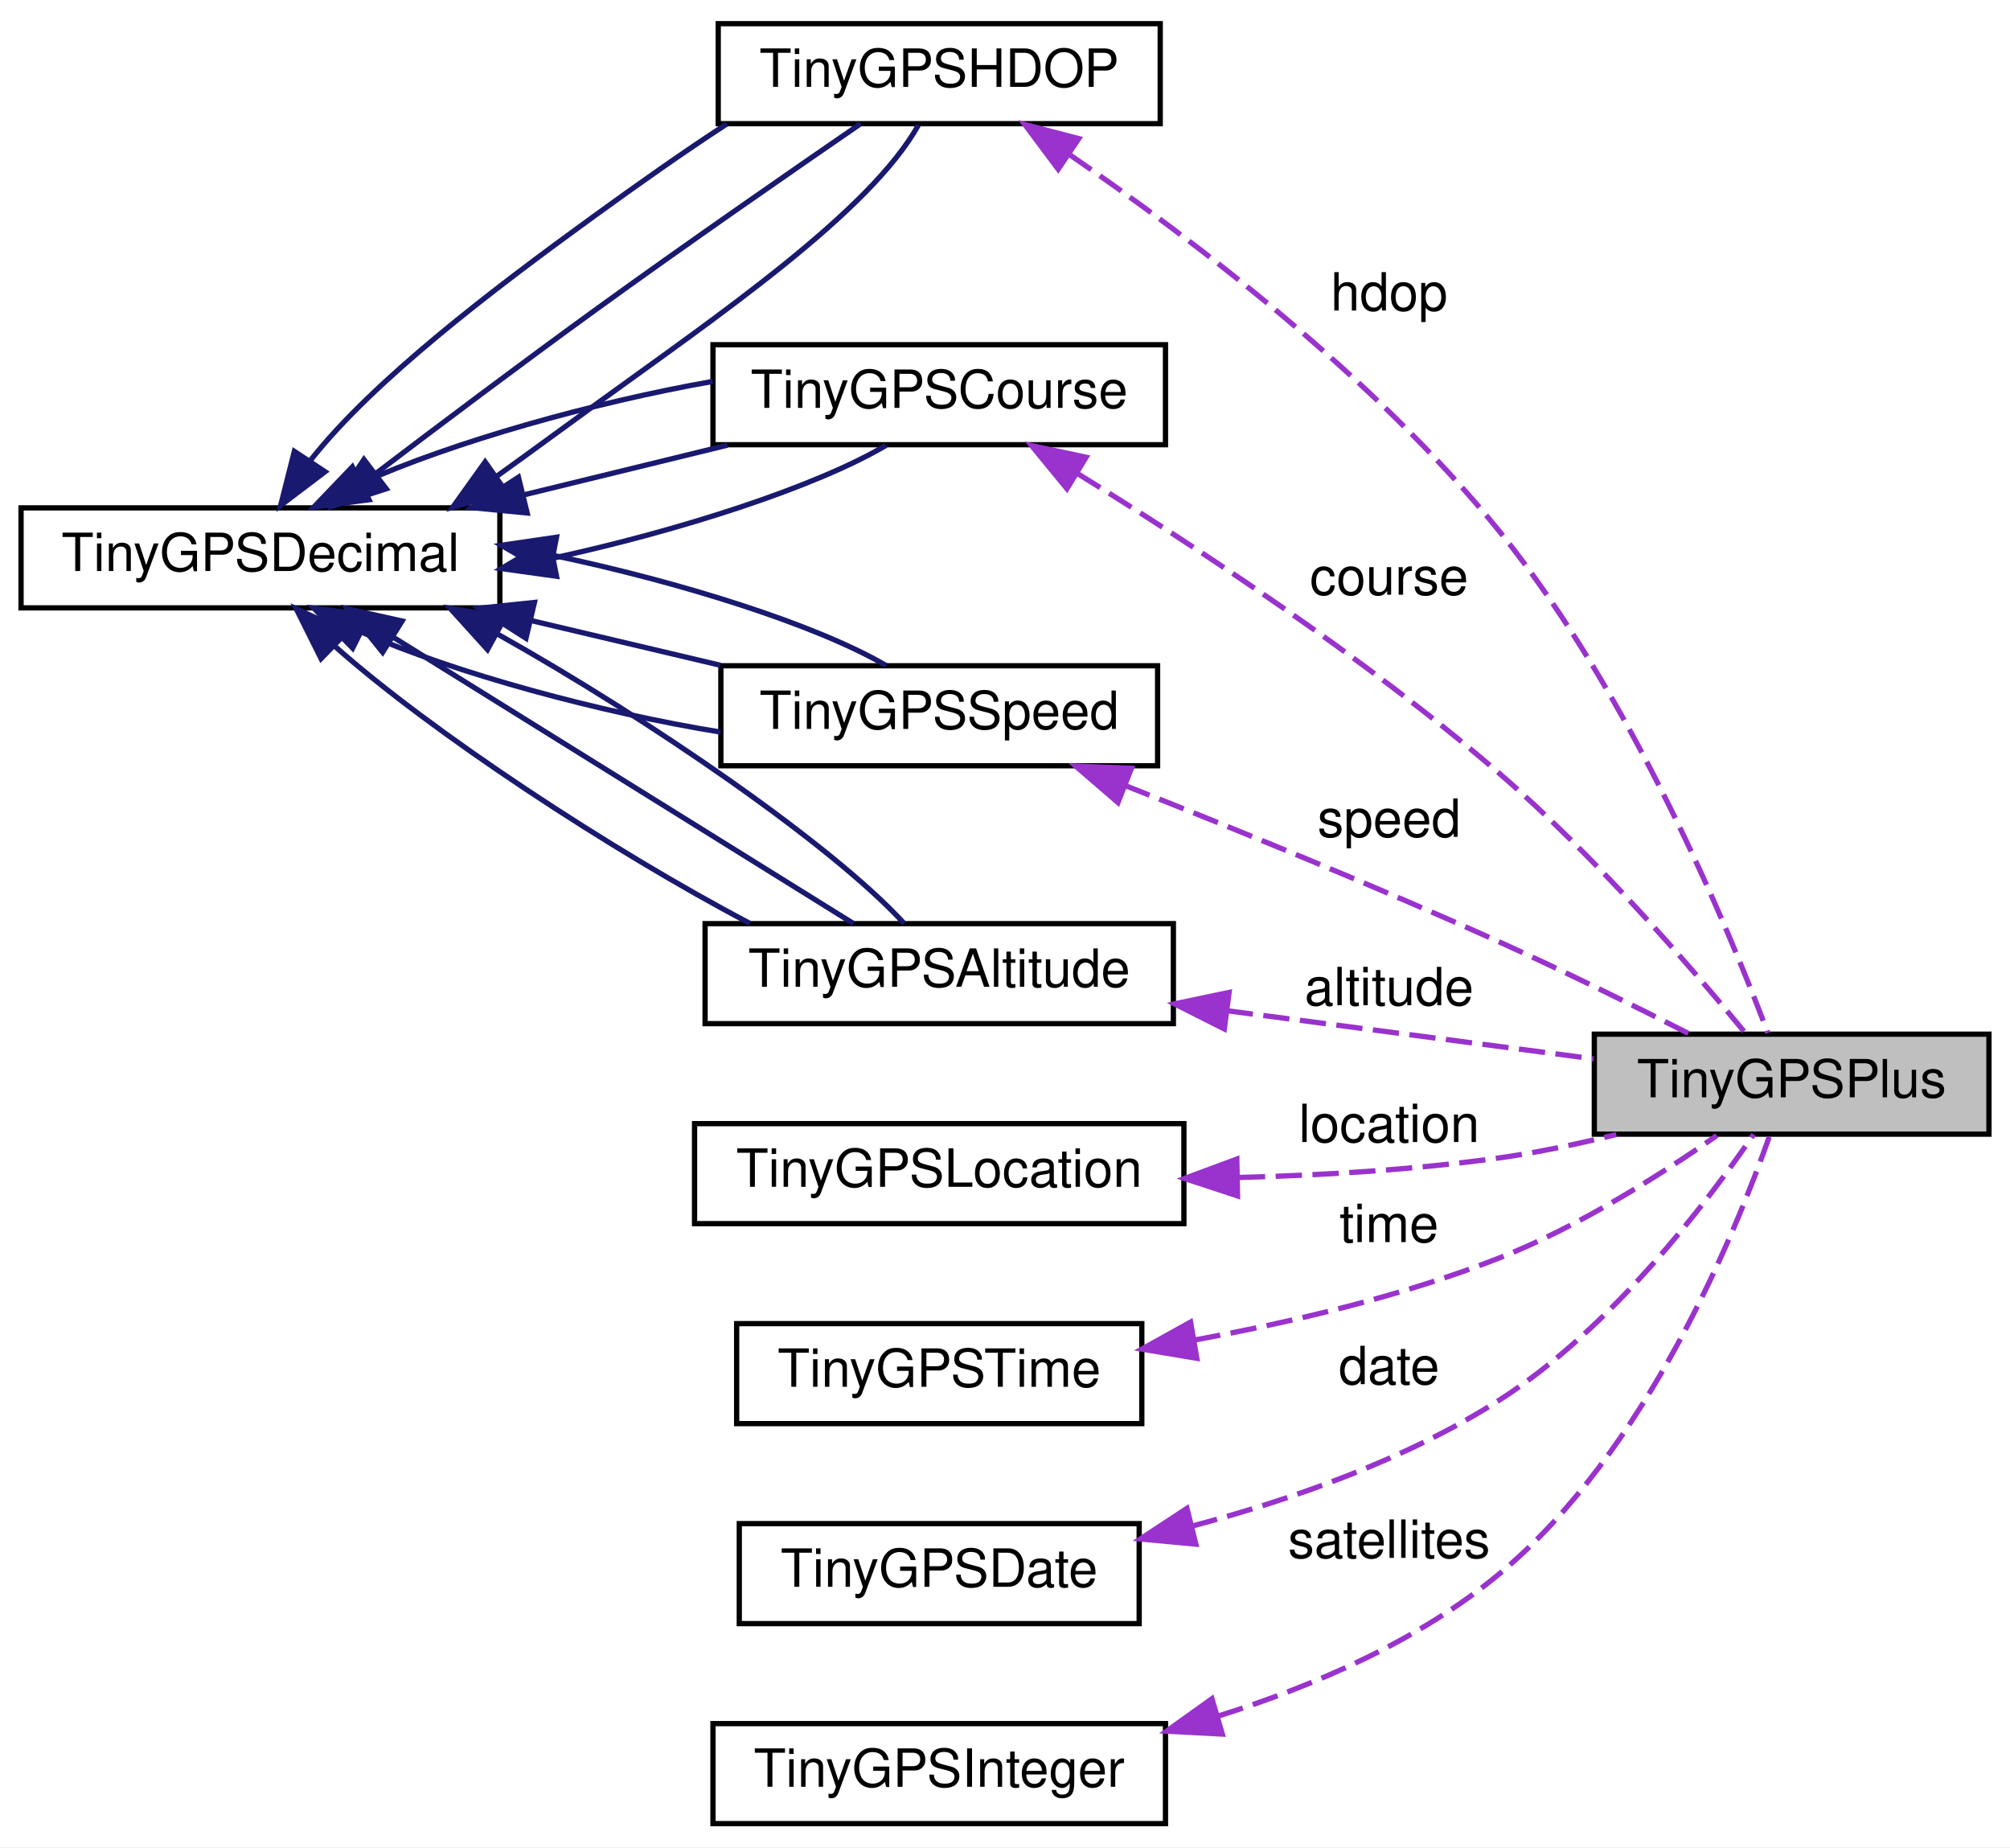
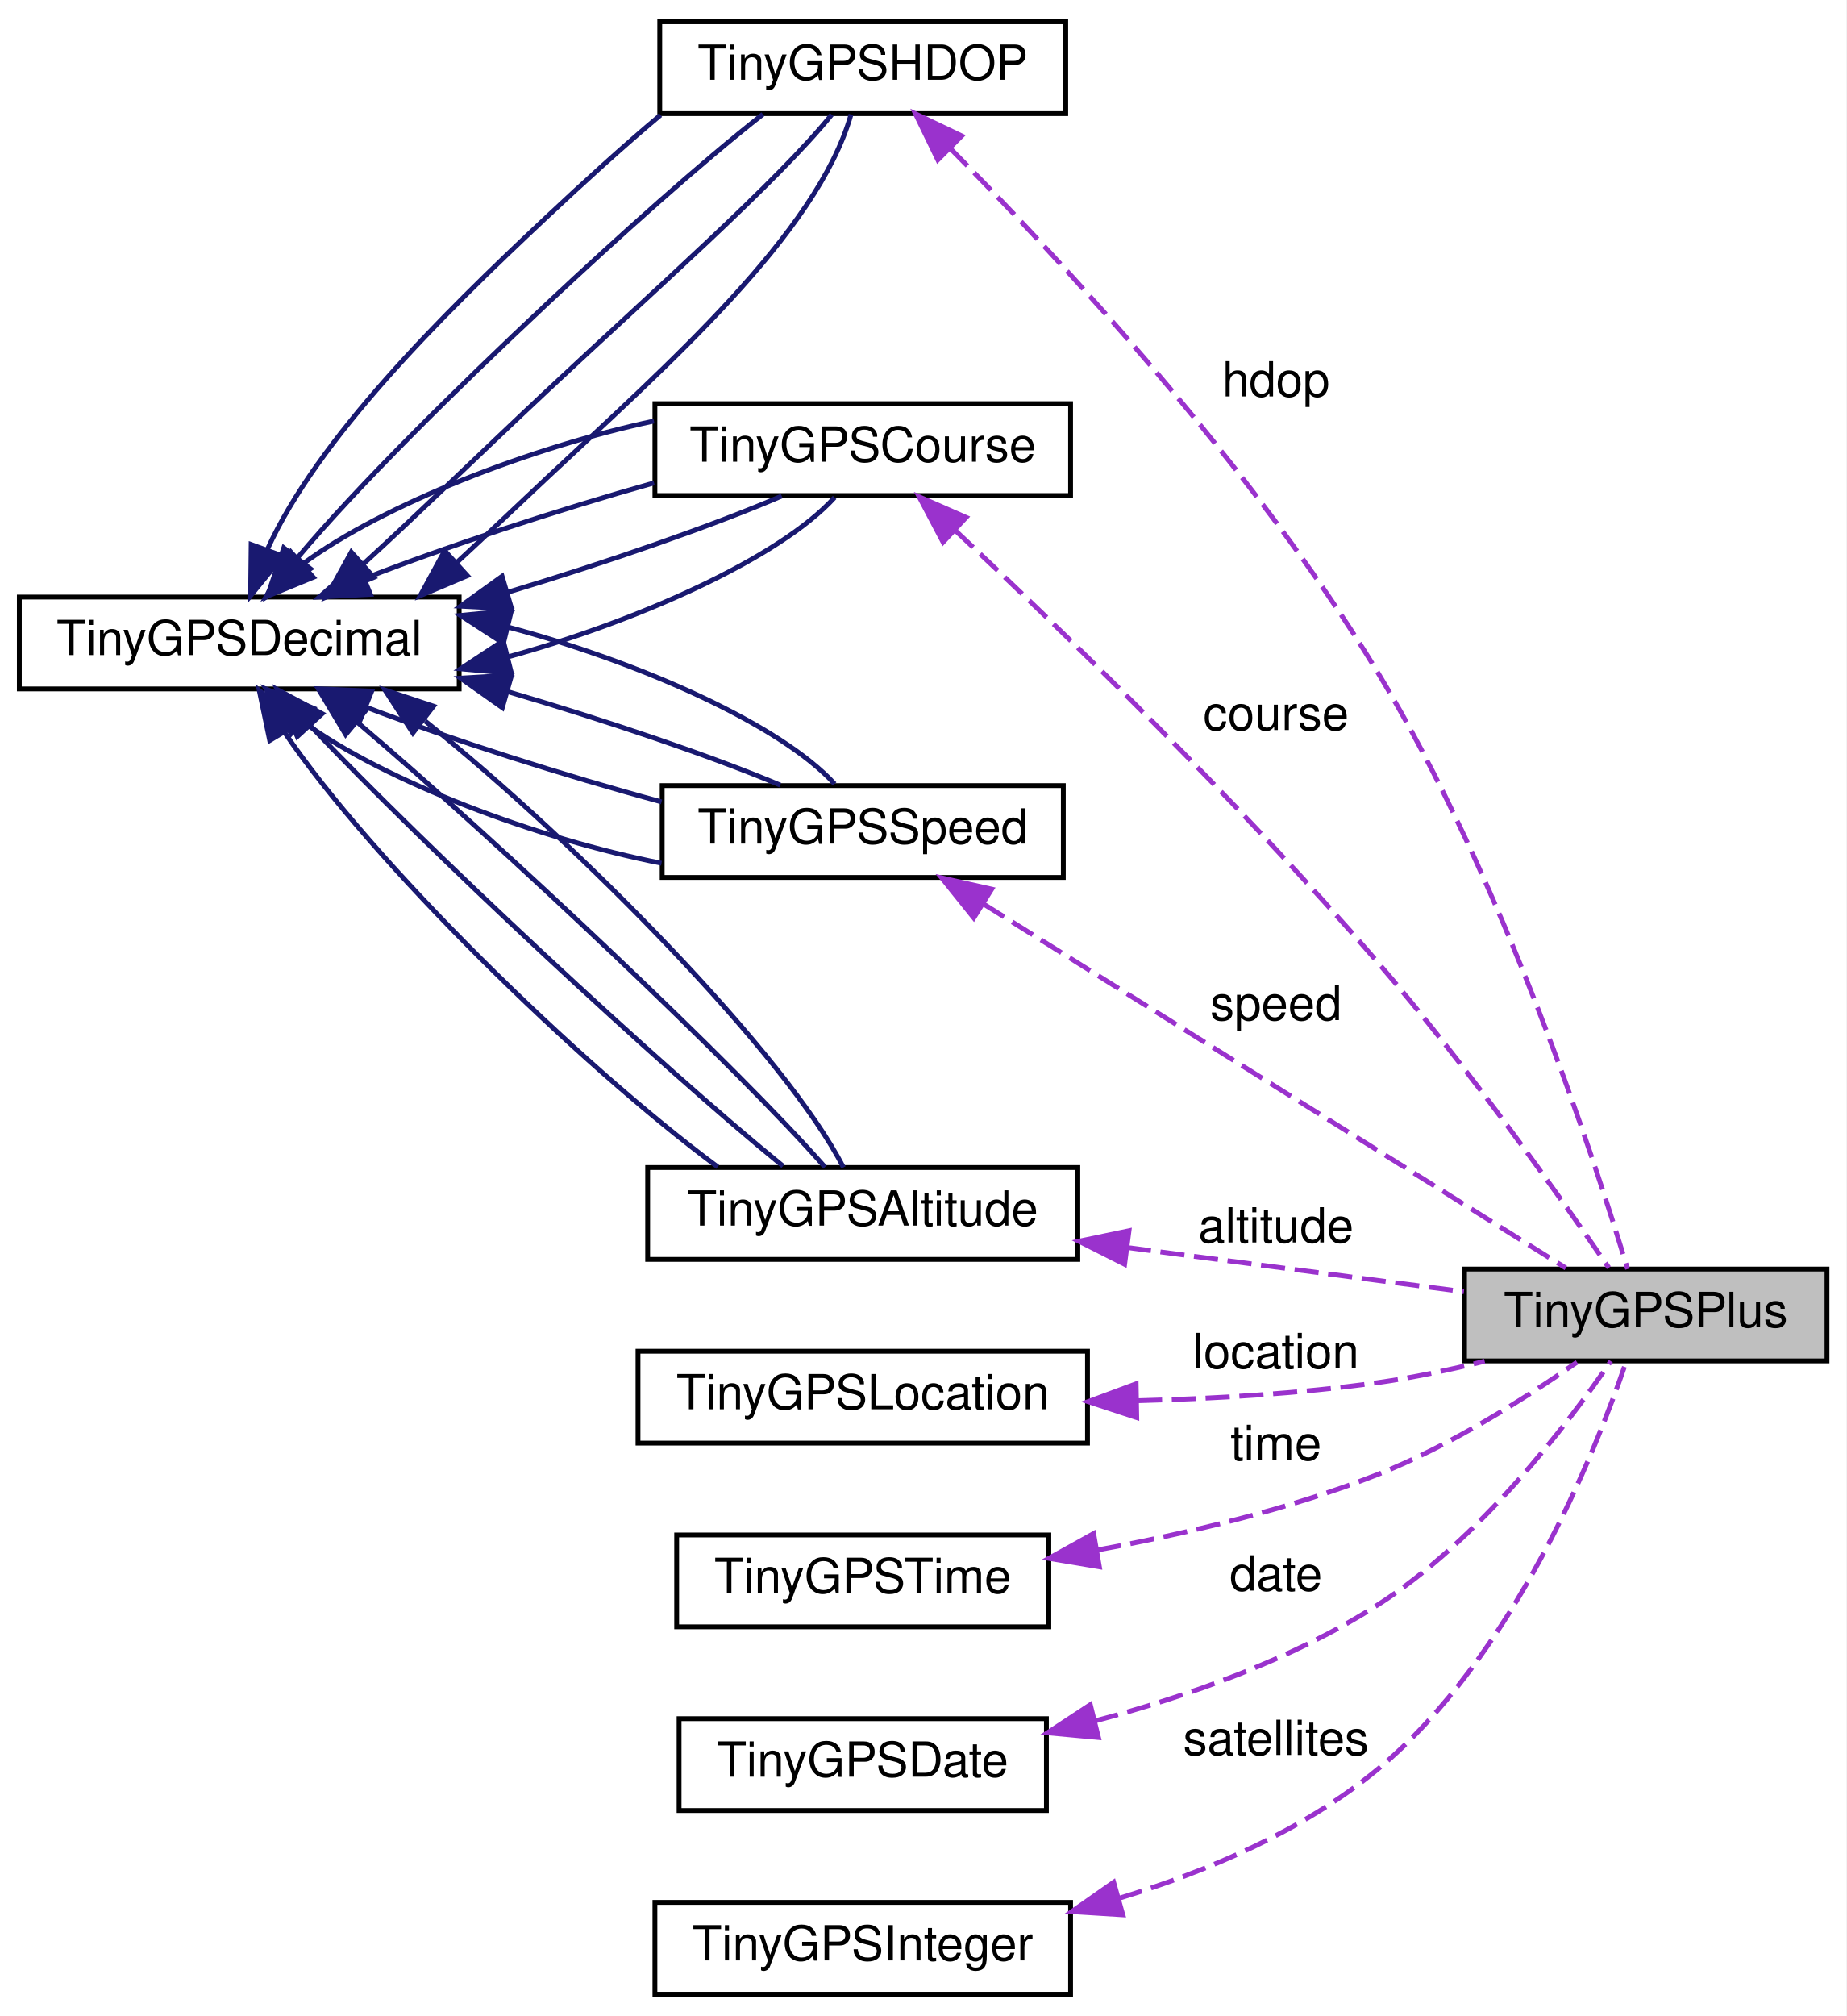
- <svg xmlns="http://www.w3.org/2000/svg" xmlns:xlink="http://www.w3.org/1999/xlink" width="382pt" height="351pt" viewBox="0.00 0.00 382.00 351.00">
-   <g id="graph0" class="graph" transform="scale(1 1) rotate(0) translate(4 347)">
-     <polygon fill="white" stroke="transparent" points="-4,4 -4,-347 378,-347 378,4 -4,4" />
+ <svg xmlns="http://www.w3.org/2000/svg" xmlns:xlink="http://www.w3.org/1999/xlink" width="382pt" height="417pt" viewBox="0.00 0.00 382.00 417.00">
+   <g id="graph0" class="graph" transform="scale(1 1) rotate(0) translate(4 413)">
+     <polygon fill="white" stroke="transparent" points="-4,4 -4,-413 378,-413 378,4 -4,4" />
    <g id="node1" class="node">
      <g id="a_node1">
        <a xlink:title=" ">
          <polygon fill="#bfbfbf" stroke="black" points="299,-131.5 299,-150.5 374,-150.5 374,-131.5 299,-131.5" />
          <text text-anchor="middle" x="336.5" y="-138.5" font-family="Helvetica,sans-Serif" font-size="10.00">TinyGPSPlus</text>
        </a>
      </g>
    </g>
    <g id="node2" class="node">
      <g id="a_node2">
        <a xlink:href="struct_tiny_g_p_s_h_d_o_p.html" target="_top" xlink:title=" ">
-           <polygon fill="white" stroke="black" points="132.5,-323.5 132.5,-342.5 216.5,-342.5 216.5,-323.5 132.5,-323.5" />
-           <text text-anchor="middle" x="174.5" y="-330.5" font-family="Helvetica,sans-Serif" font-size="10.00">TinyGPSHDOP</text>
+           <polygon fill="white" stroke="black" points="132.5,-389.5 132.5,-408.5 216.5,-408.5 216.5,-389.5 132.5,-389.5" />
+           <text text-anchor="middle" x="174.5" y="-396.5" font-family="Helvetica,sans-Serif" font-size="10.00">TinyGPSHDOP</text>
        </a>
      </g>
    </g>
    <g id="edge1" class="edge">
-       <path fill="none" stroke="#9a32cd" stroke-dasharray="5,2" d="M199.28,-317.61C222.36,-301.77 257.28,-275.33 281,-246 306.18,-214.86 324.62,-170.24 331.98,-150.74" />
-       <polygon fill="#9a32cd" stroke="#9a32cd" points="197.11,-314.85 190.77,-323.34 201.02,-320.66 197.11,-314.85" />
-       <text text-anchor="middle" x="260" y="-288" font-family="Helvetica,sans-Serif" font-size="10.00"> hdop</text>
+       <path fill="none" stroke="#9a32cd" stroke-dasharray="5,2" d="M192.64,-382.27C215.25,-359.47 255.19,-316.58 281,-274 307.13,-230.89 325.96,-173.01 332.74,-150.5" />
+       <polygon fill="#9a32cd" stroke="#9a32cd" points="190.03,-379.93 185.41,-389.46 194.97,-384.89 190.03,-379.93" />
+       <text text-anchor="middle" x="260" y="-331" font-family="Helvetica,sans-Serif" font-size="10.00"> hdop</text>
    </g>
    <g id="node3" class="node">
      <g id="a_node3">
        <a xlink:href="struct_tiny_g_p_s_decimal.html" target="_top" xlink:title=" ">
-           <polygon fill="white" stroke="black" points="0,-231.5 0,-250.5 91,-250.5 91,-231.5 0,-231.5" />
-           <text text-anchor="middle" x="45.5" y="-238.5" font-family="Helvetica,sans-Serif" font-size="10.00">TinyGPSDecimal</text>
+           <polygon fill="white" stroke="black" points="0,-270.5 0,-289.5 91,-289.5 91,-270.5 0,-270.5" />
+           <text text-anchor="middle" x="45.5" y="-277.5" font-family="Helvetica,sans-Serif" font-size="10.00">TinyGPSDecimal</text>
        </a>
      </g>
    </g>
    <g id="edge2" class="edge">
-       <path fill="none" stroke="midnightblue" d="M90.4,-256.5C96.62,-260.95 102.95,-265.62 109,-270 132.44,-286.98 161.29,-306.7 170.52,-323.2" />
-       <polygon fill="midnightblue" stroke="midnightblue" points="92.23,-253.5 82.03,-250.61 88.2,-259.23 92.23,-253.5" />
+       <path fill="none" stroke="midnightblue" d="M90.62,-296.76C96.76,-302.42 103.01,-308.39 109,-314 133.84,-337.27 165.09,-364.66 172.07,-389.33" />
+       <polygon fill="midnightblue" stroke="midnightblue" points="92.7,-293.92 82.94,-289.79 88,-299.1 92.7,-293.92" />
    </g>
    <g id="edge3" class="edge">
-       <path fill="none" stroke="midnightblue" d="M67.44,-257.04C79.51,-266.21 95.02,-277.87 109,-288 126.25,-300.5 146.43,-314.47 159.56,-323.49" />
-       <polygon fill="midnightblue" stroke="midnightblue" points="69.4,-254.13 59.33,-250.86 65.16,-259.7 69.4,-254.13" />
+       <path fill="none" stroke="midnightblue" d="M71.04,-296.22C82.48,-306.66 96.32,-320.12 109,-332 130.54,-352.18 156.91,-375.46 168.08,-389.3" />
+       <polygon fill="midnightblue" stroke="midnightblue" points="73.35,-293.58 63.56,-289.52 68.68,-298.8 73.35,-293.58" />
    </g>
    <g id="edge4" class="edge">
-       <path fill="none" stroke="midnightblue" d="M55.08,-259.63C67.06,-274.79 89.52,-291.88 109,-306 117.07,-311.85 125.78,-318.02 134.12,-323.44" />
-       <polygon fill="midnightblue" stroke="midnightblue" points="57.78,-257.37 49.34,-250.97 51.94,-261.24 57.78,-257.37" />
+       <path fill="none" stroke="midnightblue" d="M57.54,-297.61C69.93,-312.37 90.69,-332.84 109,-350 123.84,-363.9 140.96,-379.27 153.84,-389.37" />
+       <polygon fill="midnightblue" stroke="midnightblue" points="60.22,-295.36 51.3,-289.65 54.71,-299.68 60.22,-295.36" />
+     </g>
+     <g id="edge5" class="edge">
+       <path fill="none" stroke="midnightblue" d="M51.34,-299.41C61.75,-322.27 87.12,-347.5 109,-368 116.58,-375.1 124.76,-382.59 132.67,-389.21" />
+       <polygon fill="midnightblue" stroke="midnightblue" points="54.54,-297.98 47.84,-289.77 47.96,-300.37 54.54,-297.98" />
    </g>
    <g id="node5" class="node">
      <g id="a_node5">
        <a xlink:href="struct_tiny_g_p_s_course.html" target="_top" xlink:title=" ">
-           <polygon fill="white" stroke="black" points="131.5,-262.5 131.5,-281.5 217.5,-281.5 217.5,-262.5 131.5,-262.5" />
-           <text text-anchor="middle" x="174.5" y="-269.5" font-family="Helvetica,sans-Serif" font-size="10.00">TinyGPSCourse</text>
+           <polygon fill="white" stroke="black" points="131.5,-310.5 131.5,-329.5 217.5,-329.5 217.5,-310.5 131.5,-310.5" />
+           <text text-anchor="middle" x="174.5" y="-317.5" font-family="Helvetica,sans-Serif" font-size="10.00">TinyGPSCourse</text>
        </a>
      </g>
    </g>
-     <g id="edge7" class="edge">
-       <path fill="none" stroke="midnightblue" d="M101.1,-240.95C125.2,-246.18 151.05,-254.49 164.38,-262.37" />
-       <polygon fill="midnightblue" stroke="midnightblue" points="101.77,-237.51 91.28,-238.97 100.39,-244.37 101.77,-237.51" />
-     </g>
    <g id="edge8" class="edge">
-       <path fill="none" stroke="midnightblue" d="M95.68,-253C108.47,-256.13 122.07,-259.45 134.27,-262.42" />
-       <polygon fill="midnightblue" stroke="midnightblue" points="96.19,-249.53 85.64,-250.55 94.53,-256.33 96.19,-249.53" />
+       <path fill="none" stroke="midnightblue" d="M101.1,-277.13C128.15,-284.56 157.4,-297.67 168.68,-310.11" />
+       <polygon fill="midnightblue" stroke="midnightblue" points="101.83,-273.7 91.28,-274.66 100.12,-280.49 101.83,-273.7" />
    </g>
    <g id="edge9" class="edge">
-       <path fill="none" stroke="midnightblue" d="M64.66,-255.22C82.01,-263.01 108.8,-270.55 131.46,-274.53" />
-       <polygon fill="midnightblue" stroke="midnightblue" points="66.13,-252.05 55.63,-250.64 62.96,-258.29 66.13,-252.05" />
+       <path fill="none" stroke="midnightblue" d="M100.93,-290.46C121.55,-296.67 143.46,-304.25 157.74,-310.4" />
+       <polygon fill="midnightblue" stroke="midnightblue" points="101.86,-287.08 91.28,-287.62 99.88,-293.8 101.86,-287.08" />
+     </g>
+     <g id="edge10" class="edge">
+       <path fill="none" stroke="midnightblue" d="M71.35,-293.31C88.4,-299.97 111.44,-307.53 131.33,-313.12" />
+       <polygon fill="midnightblue" stroke="midnightblue" points="72.65,-290.06 62.07,-289.52 70,-296.54 72.65,-290.06" />
+     </g>
+     <g id="edge11" class="edge">
+       <path fill="none" stroke="midnightblue" d="M58.69,-296.38C75.29,-308.64 105.88,-320.5 131.3,-325.91" />
+       <polygon fill="midnightblue" stroke="midnightblue" points="60.82,-293.59 51.02,-289.56 56.17,-298.82 60.82,-293.59" />
    </g>
    <g id="node6" class="node">
      <g id="a_node6">
        <a xlink:href="struct_tiny_g_p_s_speed.html" target="_top" xlink:title=" ">
-           <polygon fill="white" stroke="black" points="133,-201.5 133,-220.5 216,-220.5 216,-201.5 133,-201.5" />
-           <text text-anchor="middle" x="174.5" y="-208.5" font-family="Helvetica,sans-Serif" font-size="10.00">TinyGPSSpeed</text>
+           <polygon fill="white" stroke="black" points="133,-231.5 133,-250.5 216,-250.5 216,-231.5 133,-231.5" />
+           <text text-anchor="middle" x="174.5" y="-238.5" font-family="Helvetica,sans-Serif" font-size="10.00">TinyGPSSpeed</text>
        </a>
      </g>
    </g>
-     <g id="edge11" class="edge">
-       <path fill="none" stroke="midnightblue" d="M64.84,-226.84C82.58,-219.05 110.05,-211.61 132.93,-207.9" />
-       <polygon fill="midnightblue" stroke="midnightblue" points="63.02,-223.84 55.63,-231.44 66.14,-230.1 63.02,-223.84" />
+     <g id="edge13" class="edge">
+       <path fill="none" stroke="midnightblue" d="M58.85,-263.6C75.83,-251.26 107.22,-239.48 132.86,-234.44" />
+       <polygon fill="midnightblue" stroke="midnightblue" points="56.22,-261.25 51.02,-270.48 60.84,-266.51 56.22,-261.25" />
    </g>
-     <g id="edge12" class="edge">
-       <path fill="none" stroke="midnightblue" d="M96.89,-229.1C108.85,-226.27 121.46,-223.29 132.92,-220.59" />
-       <polygon fill="midnightblue" stroke="midnightblue" points="95.96,-225.72 87.03,-231.43 97.57,-232.53 95.96,-225.72" />
+     <g id="edge14" class="edge">
+       <path fill="none" stroke="midnightblue" d="M71.82,-266.7C89.27,-260.06 112.83,-252.55 132.87,-247.13" />
+       <polygon fill="midnightblue" stroke="midnightblue" points="70.32,-263.54 62.33,-270.5 72.91,-270.04 70.32,-263.54" />
    </g>
-     <g id="edge13" class="edge">
-       <path fill="none" stroke="midnightblue" d="M101.1,-241.48C125.2,-236.44 151.05,-228.34 164.38,-220.56" />
-       <polygon fill="midnightblue" stroke="midnightblue" points="100.43,-238.05 91.28,-243.39 101.76,-244.92 100.43,-238.05" />
+     <g id="edge15" class="edge">
+       <path fill="none" stroke="midnightblue" d="M101.15,-269.91C121.55,-263.92 143.19,-256.6 157.43,-250.6" />
+       <polygon fill="midnightblue" stroke="midnightblue" points="99.93,-266.62 91.28,-272.73 101.85,-273.35 99.93,-266.62" />
+     </g>
+     <g id="edge16" class="edge">
+       <path fill="none" stroke="midnightblue" d="M101.1,-283.3C128.15,-276.08 157.4,-263.21 168.68,-250.85" />
+       <polygon fill="midnightblue" stroke="midnightblue" points="100.16,-279.93 91.28,-285.7 101.82,-286.73 100.16,-279.93" />
    </g>
    <g id="node9" class="node">
      <g id="a_node9">
        <a xlink:href="struct_tiny_g_p_s_altitude.html" target="_top" xlink:title=" ">
          <polygon fill="white" stroke="black" points="130,-152.5 130,-171.5 219,-171.5 219,-152.5 130,-152.5" />
          <text text-anchor="middle" x="174.5" y="-159.5" font-family="Helvetica,sans-Serif" font-size="10.00">TinyGPSAltitude</text>
        </a>
      </g>
    </g>
-     <g id="edge17" class="edge">
-       <path fill="none" stroke="midnightblue" d="M59.55,-224.28C77.99,-207.87 112.34,-185.3 138.52,-171.55" />
-       <polygon fill="midnightblue" stroke="midnightblue" points="57.02,-221.86 52.29,-231.34 61.9,-226.88 57.02,-221.86" />
+     <g id="edge20" class="edge">
+       <path fill="none" stroke="midnightblue" d="M54.87,-261.52C72.78,-234.99 115.52,-193.08 144.49,-171.63" />
+       <polygon fill="midnightblue" stroke="midnightblue" points="51.8,-259.83 49.64,-270.2 57.8,-263.44 51.8,-259.83" />
    </g>
-     <g id="edge18" class="edge">
-       <path fill="none" stroke="midnightblue" d="M70.87,-225.84C96.65,-209.81 136.52,-185 158.2,-171.52" />
-       <polygon fill="midnightblue" stroke="midnightblue" points="68.72,-223.06 62.07,-231.31 72.41,-229 68.72,-223.06" />
+     <g id="edge21" class="edge">
+       <path fill="none" stroke="midnightblue" d="M60.11,-262.99C83.9,-237.79 132.93,-192.15 158,-171.8" />
+       <polygon fill="midnightblue" stroke="midnightblue" points="57.5,-260.65 53.33,-270.39 62.66,-265.38 57.5,-260.65" />
    </g>
-     <g id="edge19" class="edge">
-       <path fill="none" stroke="midnightblue" d="M90.68,-226.45C119.57,-210.24 154.36,-186.29 167.81,-171.56" />
-       <polygon fill="midnightblue" stroke="midnightblue" points="88.65,-223.57 81.54,-231.42 92,-229.71 88.65,-223.57" />
+     <g id="edge22" class="edge">
+       <path fill="none" stroke="midnightblue" d="M69.85,-263.67C99.44,-238.57 148.74,-192.06 166.69,-171.58" />
+       <polygon fill="midnightblue" stroke="midnightblue" points="67.52,-261.06 62.07,-270.15 72,-266.44 67.52,-261.06" />
+     </g>
+     <g id="edge23" class="edge">
+       <path fill="none" stroke="midnightblue" d="M83.96,-263.85C116.06,-238.19 158.9,-194.4 170.5,-171.52" />
+       <polygon fill="midnightblue" stroke="midnightblue" points="81.42,-261.39 75.64,-270.27 85.69,-266.93 81.42,-261.39" />
    </g>
    <g id="node4" class="node">
      <g id="a_node4">
        <a xlink:href="struct_tiny_g_p_s_location.html" target="_top" xlink:title=" ">
          <polygon fill="white" stroke="black" points="128,-114.5 128,-133.5 221,-133.5 221,-114.5 128,-114.5" />
          <text text-anchor="middle" x="174.5" y="-121.5" font-family="Helvetica,sans-Serif" font-size="10.00">TinyGPSLocation</text>
        </a>
      </g>
    </g>
-     <g id="edge5" class="edge">
+     <g id="edge6" class="edge">
      <path fill="none" stroke="#9a32cd" stroke-dasharray="5,2" d="M231.44,-123.27C247.5,-123.69 265,-124.75 281,-127 288.26,-128.02 295.94,-129.65 303.17,-131.43" />
      <polygon fill="#9a32cd" stroke="#9a32cd" points="231.19,-119.77 221.12,-123.08 231.06,-126.77 231.19,-119.77" />
      <text text-anchor="middle" x="260" y="-130" font-family="Helvetica,sans-Serif" font-size="10.00"> location</text>
    </g>
-     <g id="edge6" class="edge">
-       <path fill="none" stroke="#9a32cd" stroke-dasharray="5,2" d="M200.84,-256.98C222.97,-243.34 255.44,-222.06 281,-200 299.16,-184.33 317.52,-163.08 327.61,-150.83" />
-       <polygon fill="#9a32cd" stroke="#9a32cd" points="198.77,-254.14 192.05,-262.33 202.41,-260.12 198.77,-254.14" />
-       <text text-anchor="middle" x="260" y="-234" font-family="Helvetica,sans-Serif" font-size="10.00"> course</text>
+     <g id="edge7" class="edge">
+       <path fill="none" stroke="#9a32cd" stroke-dasharray="5,2" d="M193.7,-303.23C215.37,-282.92 252.26,-247.29 281,-214 299.6,-192.45 318.99,-165.11 328.86,-150.78" />
+       <polygon fill="#9a32cd" stroke="#9a32cd" points="191.12,-300.85 186.18,-310.23 195.89,-305.98 191.12,-300.85" />
+       <text text-anchor="middle" x="260" y="-262" font-family="Helvetica,sans-Serif" font-size="10.00"> course</text>
    </g>
-     <g id="edge10" class="edge">
-       <path fill="none" stroke="#9a32cd" stroke-dasharray="5,2" d="M209.81,-197.75C230.57,-189.55 257.49,-178.6 281,-168 293.13,-162.53 306.52,-155.91 316.99,-150.59" />
-       <polygon fill="#9a32cd" stroke="#9a32cd" points="208.47,-194.51 200.44,-201.43 211.03,-201.03 208.47,-194.51" />
-       <text text-anchor="middle" x="260" y="-188" font-family="Helvetica,sans-Serif" font-size="10.00"> speed</text>
+     <g id="edge12" class="edge">
+       <path fill="none" stroke="#9a32cd" stroke-dasharray="5,2" d="M199.49,-226.01C232.75,-205.22 291.95,-168.22 319.97,-150.71" />
+       <polygon fill="#9a32cd" stroke="#9a32cd" points="197.47,-223.14 190.84,-231.41 201.18,-229.08 197.47,-223.14" />
+       <text text-anchor="middle" x="260" y="-202" font-family="Helvetica,sans-Serif" font-size="10.00"> speed</text>
    </g>
    <g id="node7" class="node">
      <g id="a_node7">
        <a xlink:href="struct_tiny_g_p_s_time.html" target="_top" xlink:title=" ">
          <polygon fill="white" stroke="black" points="136,-76.5 136,-95.5 213,-95.5 213,-76.5 136,-76.5" />
          <text text-anchor="middle" x="174.5" y="-83.5" font-family="Helvetica,sans-Serif" font-size="10.00">TinyGPSTime</text>
        </a>
      </g>
    </g>
-     <g id="edge14" class="edge">
+     <g id="edge17" class="edge">
      <path fill="none" stroke="#9a32cd" stroke-dasharray="5,2" d="M222.99,-92.38C241.5,-95.77 262.64,-100.77 281,-108 296.03,-113.92 311.64,-123.82 322.28,-131.23" />
      <polygon fill="#9a32cd" stroke="#9a32cd" points="223.46,-88.91 213.01,-90.66 222.27,-95.8 223.46,-88.91" />
      <text text-anchor="middle" x="260" y="-111" font-family="Helvetica,sans-Serif" font-size="10.00"> time</text>
    </g>
    <g id="node8" class="node">
      <g id="a_node8">
        <a xlink:href="struct_tiny_g_p_s_date.html" target="_top" xlink:title=" ">
          <polygon fill="white" stroke="black" points="136.5,-38.5 136.5,-57.5 212.5,-57.5 212.5,-38.5 136.5,-38.5" />
          <text text-anchor="middle" x="174.5" y="-45.5" font-family="Helvetica,sans-Serif" font-size="10.00">TinyGPSDate</text>
        </a>
      </g>
    </g>
-     <g id="edge15" class="edge">
+     <g id="edge18" class="edge">
      <path fill="none" stroke="#9a32cd" stroke-dasharray="5,2" d="M222.47,-57.01C241.63,-62.09 263.37,-69.74 281,-81 302.11,-94.48 320.21,-118.22 329.28,-131.44" />
      <polygon fill="#9a32cd" stroke="#9a32cd" points="223.27,-53.6 212.72,-54.58 221.58,-60.4 223.27,-53.6" />
      <text text-anchor="middle" x="260" y="-84" font-family="Helvetica,sans-Serif" font-size="10.00"> date</text>
    </g>
-     <g id="edge16" class="edge">
+     <g id="edge19" class="edge">
      <path fill="none" stroke="#9a32cd" stroke-dasharray="5,2" d="M229.15,-154.96C252.07,-151.95 278.23,-148.52 298.87,-145.81" />
      <polygon fill="#9a32cd" stroke="#9a32cd" points="228.68,-151.49 219.22,-156.26 229.59,-158.43 228.68,-151.49" />
      <text text-anchor="middle" x="260" y="-156" font-family="Helvetica,sans-Serif" font-size="10.00"> altitude</text>
    </g>
    <g id="node10" class="node">
      <g id="a_node10">
        <a xlink:href="struct_tiny_g_p_s_integer.html" target="_top" xlink:title=" ">
          <polygon fill="white" stroke="black" points="131.5,-0.5 131.5,-19.5 217.5,-19.5 217.5,-0.5 131.5,-0.5" />
          <text text-anchor="middle" x="174.5" y="-7.5" font-family="Helvetica,sans-Serif" font-size="10.00">TinyGPSInteger</text>
        </a>
      </g>
    </g>
-     <g id="edge20" class="edge">
-       <path fill="none" stroke="#9a32cd" stroke-dasharray="5,2" d="M227.44,-20.91C245.82,-26.68 265.7,-35.29 281,-48 308.93,-71.2 325.82,-112.65 332.37,-131.36" />
-       <polygon fill="#9a32cd" stroke="#9a32cd" points="228.3,-17.51 217.72,-18.07 226.33,-24.23 228.3,-17.51" />
-       <text text-anchor="middle" x="260" y="-51" font-family="Helvetica,sans-Serif" font-size="10.00"> satellites</text>
+     <g id="edge24" class="edge">
+       <path fill="none" stroke="#9a32cd" stroke-dasharray="5,2" d="M227.47,-20.33C245.85,-25.92 265.73,-34.36 281,-47 309.19,-70.33 325.95,-112.28 332.42,-131.24" />
+       <polygon fill="#9a32cd" stroke="#9a32cd" points="228.31,-16.93 217.74,-17.59 226.41,-23.67 228.31,-16.93" />
+       <text text-anchor="middle" x="260" y="-50" font-family="Helvetica,sans-Serif" font-size="10.00"> satellites</text>
    </g>
  </g>
</svg>
